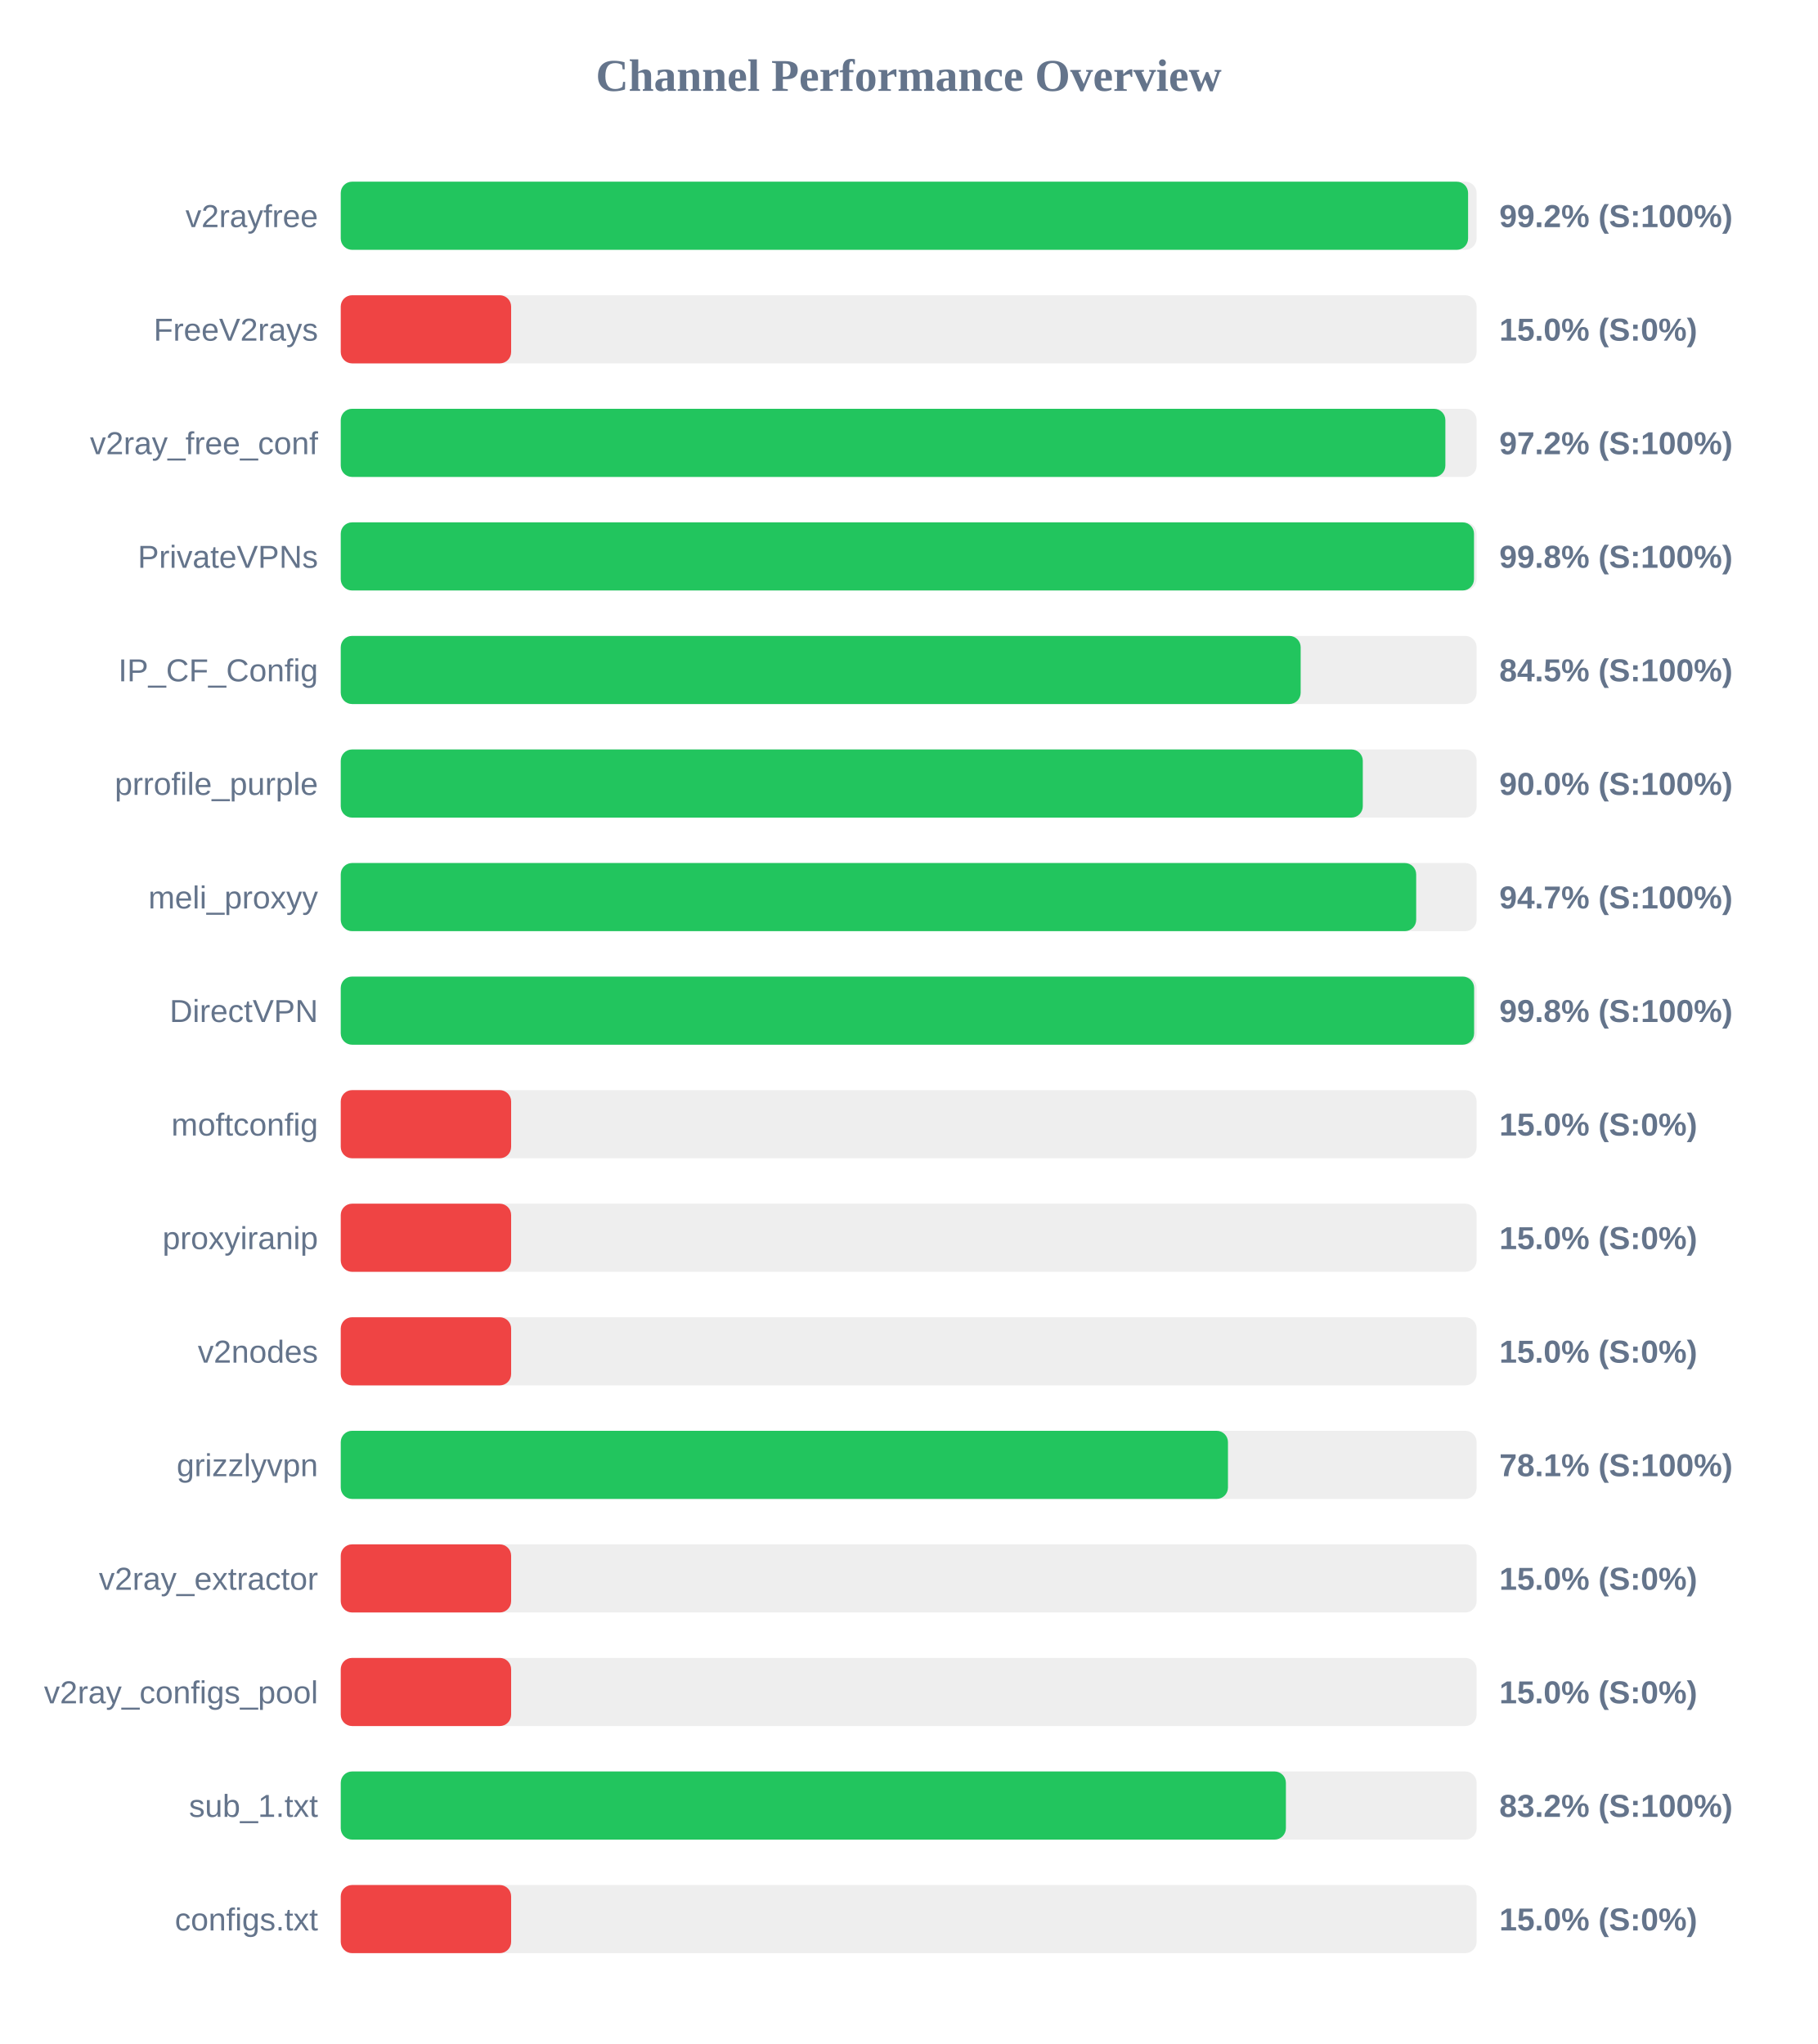
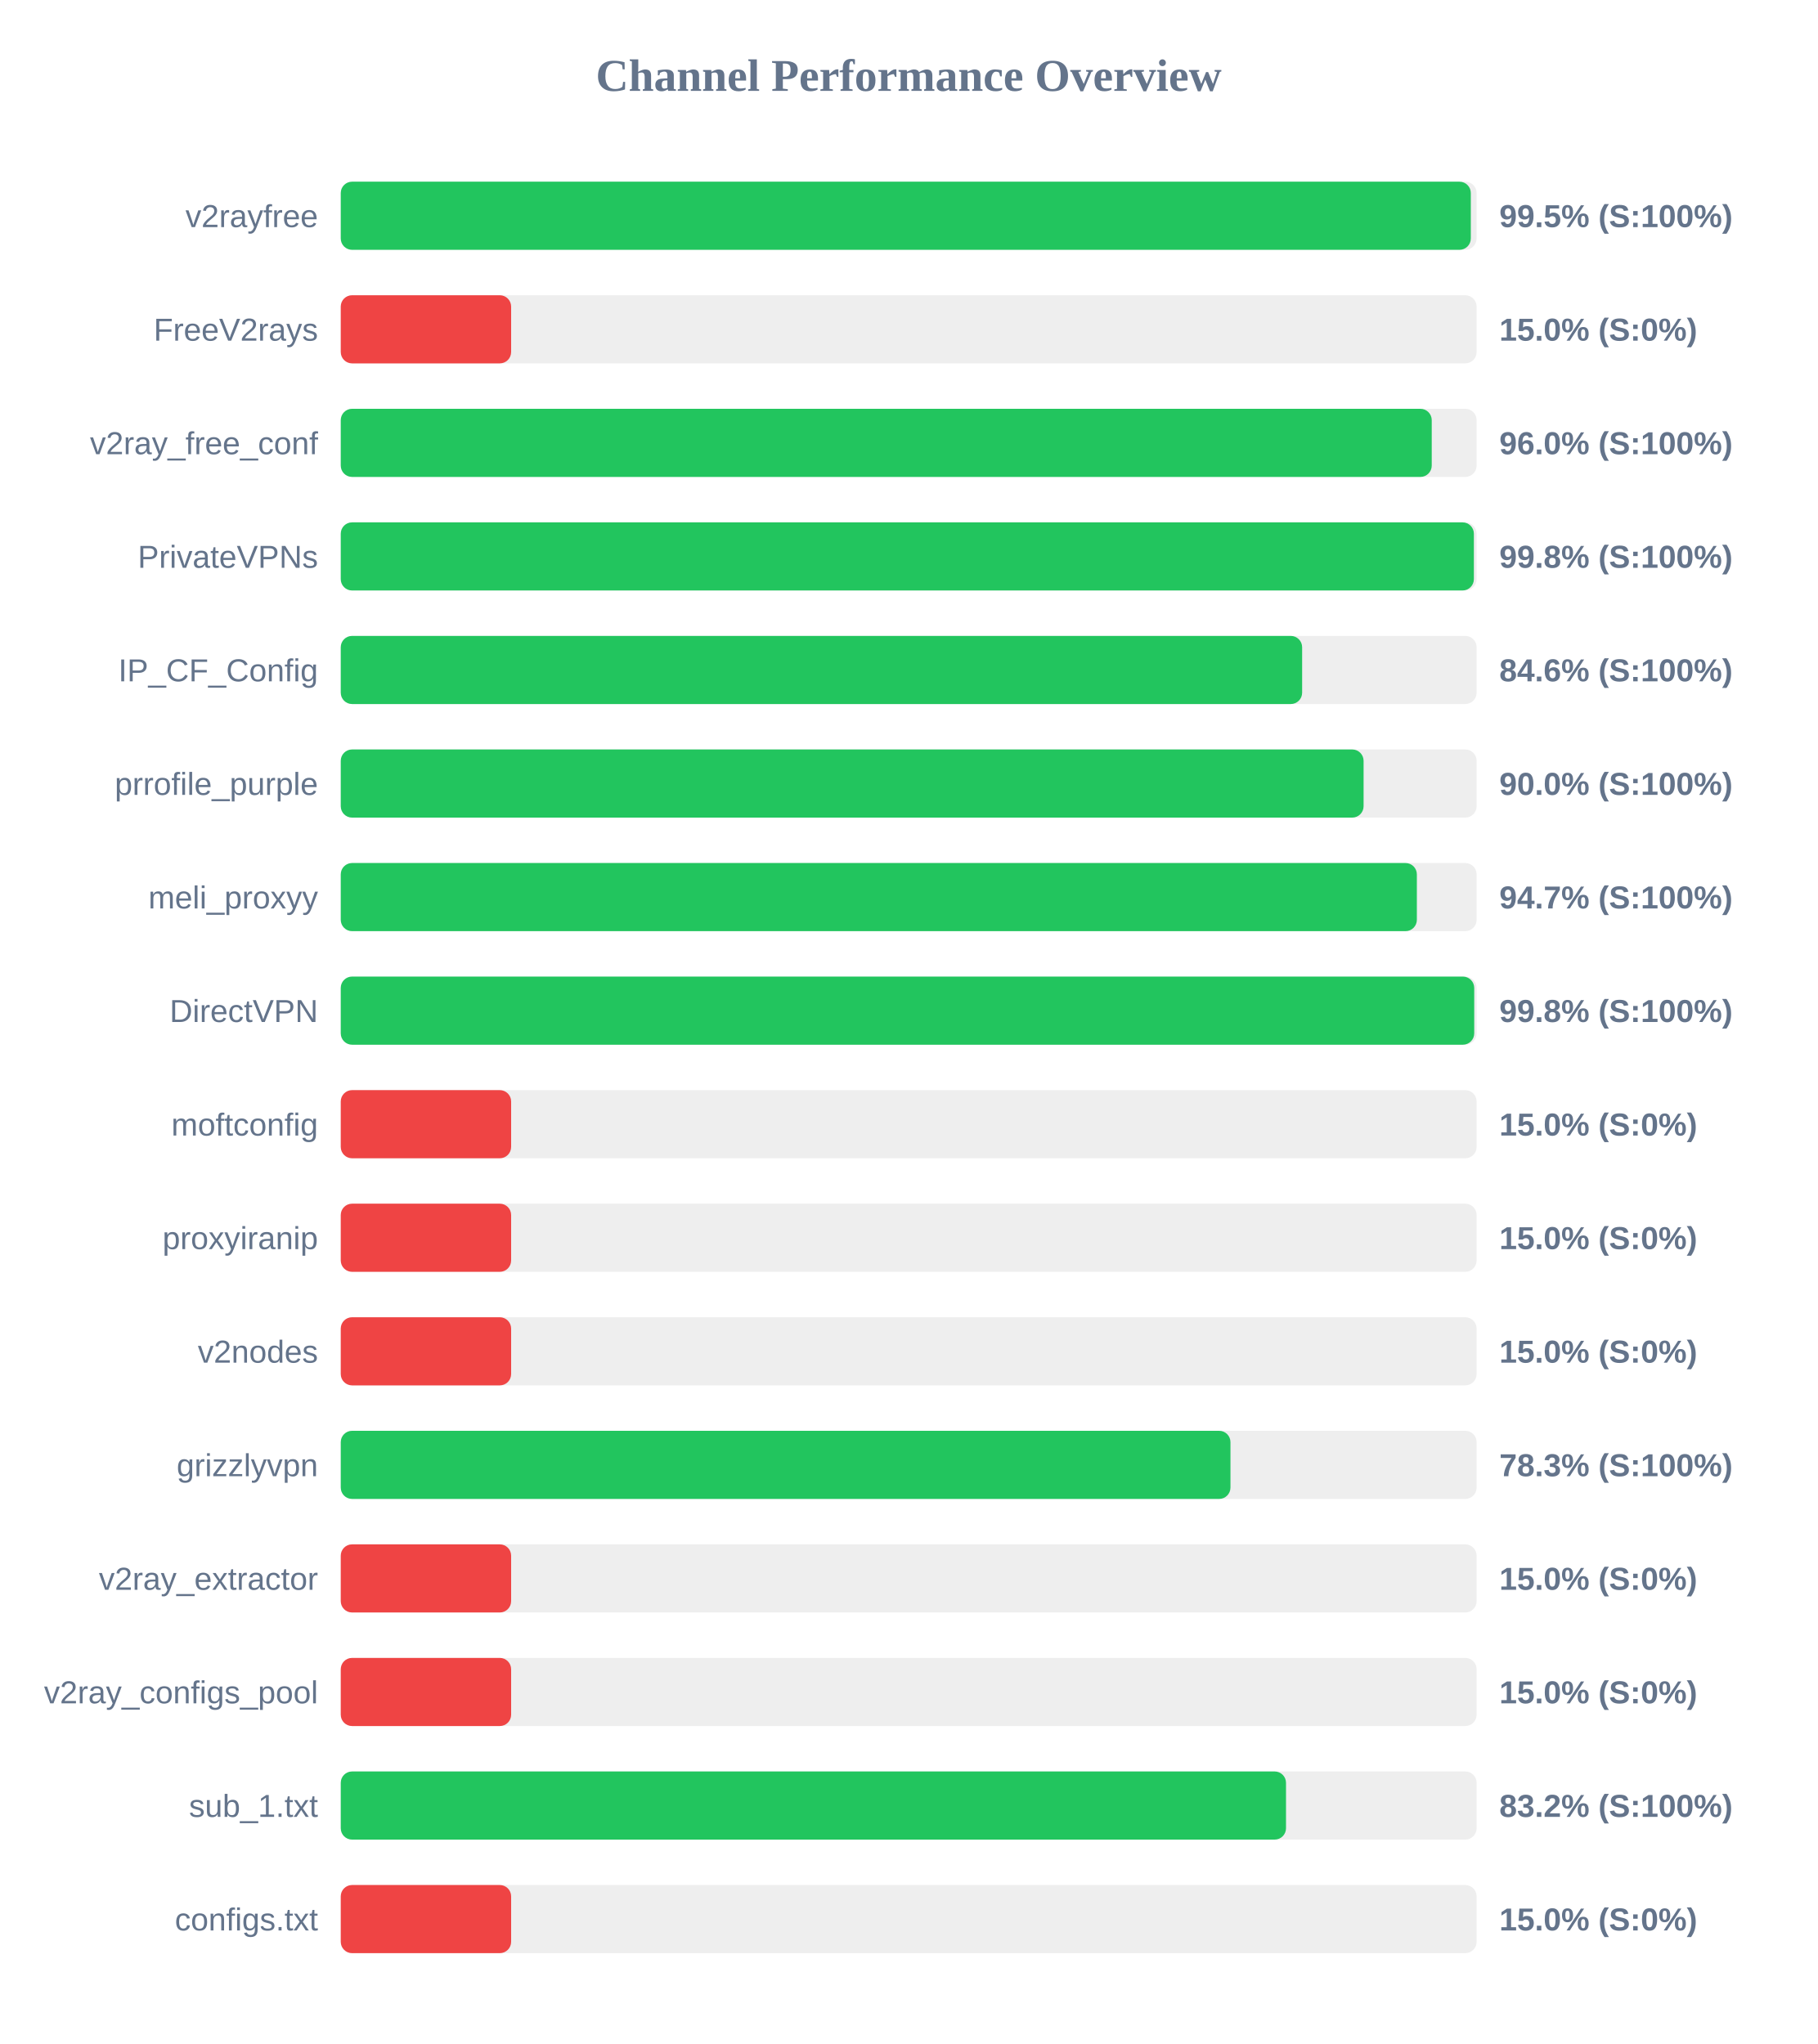
<svg xmlns="http://www.w3.org/2000/svg" width="800" height="900" version="1.1">
  <style>
        .row { font: 14px Arial; fill: #64748b; }
        .score { font: bold 14px Arial; fill: #64748b; }
    </style>
  <text x="400" y="40" text-anchor="middle" font-size="20px" font-weight="bold" fill="#64748b">Channel Performance Overview</text>
  <rect x="150" y="80" width="500" height="30" fill="#eee" rx="5" />
-   <rect x="150" y="80" width="496.25" height="30" fill="#22c55e" rx="5" />
+   <rect x="150" y="80" width="497.45" height="30" fill="#22c55e" rx="5" />
  <text x="140" y="100" text-anchor="end" class="row">v2rayfree</text>
-   <text x="660" y="100" text-anchor="start" class="score">99.2% (S:100%)</text>
+   <text x="660" y="100" text-anchor="start" class="score">99.5% (S:100%)</text>
  <rect x="150" y="130" width="500" height="30" fill="#eee" rx="5" />
  <rect x="150" y="130" width="75.0" height="30" fill="#ef4444" rx="5" />
  <text x="140" y="150" text-anchor="end" class="row">FreeV2rays</text>
  <text x="660" y="150" text-anchor="start" class="score">15.0% (S:0%)</text>
  <rect x="150" y="180" width="500" height="30" fill="#eee" rx="5" />
-   <rect x="150" y="180" width="486.25" height="30" fill="#22c55e" rx="5" />
+   <rect x="150" y="180" width="480.25" height="30" fill="#22c55e" rx="5" />
  <text x="140" y="200" text-anchor="end" class="row">v2ray_free_conf</text>
-   <text x="660" y="200" text-anchor="start" class="score">97.2% (S:100%)</text>
+   <text x="660" y="200" text-anchor="start" class="score">96.0% (S:100%)</text>
  <rect x="150" y="230" width="500" height="30" fill="#eee" rx="5" />
-   <rect x="150" y="230" width="498.85" height="30" fill="#22c55e" rx="5" />
+   <rect x="150" y="230" width="498.8" height="30" fill="#22c55e" rx="5" />
  <text x="140" y="250" text-anchor="end" class="row">PrivateVPNs</text>
  <text x="660" y="250" text-anchor="start" class="score">99.8% (S:100%)</text>
  <rect x="150" y="280" width="500" height="30" fill="#eee" rx="5" />
-   <rect x="150" y="280" width="422.55" height="30" fill="#22c55e" rx="5" />
+   <rect x="150" y="280" width="423.2" height="30" fill="#22c55e" rx="5" />
  <text x="140" y="300" text-anchor="end" class="row">IP_CF_Config</text>
-   <text x="660" y="300" text-anchor="start" class="score">84.5% (S:100%)</text>
+   <text x="660" y="300" text-anchor="start" class="score">84.6% (S:100%)</text>
  <rect x="150" y="330" width="500" height="30" fill="#eee" rx="5" />
-   <rect x="150" y="330" width="449.9" height="30" fill="#22c55e" rx="5" />
+   <rect x="150" y="330" width="450.25" height="30" fill="#22c55e" rx="5" />
  <text x="140" y="350" text-anchor="end" class="row">prrofile_purple</text>
  <text x="660" y="350" text-anchor="start" class="score">90.0% (S:100%)</text>
  <rect x="150" y="380" width="500" height="30" fill="#eee" rx="5" />
-   <rect x="150" y="380" width="473.4" height="30" fill="#22c55e" rx="5" />
+   <rect x="150" y="380" width="473.7" height="30" fill="#22c55e" rx="5" />
  <text x="140" y="400" text-anchor="end" class="row">meli_proxyy</text>
  <text x="660" y="400" text-anchor="start" class="score">94.7% (S:100%)</text>
  <rect x="150" y="430" width="500" height="30" fill="#eee" rx="5" />
-   <rect x="150" y="430" width="498.9" height="30" fill="#22c55e" rx="5" />
+   <rect x="150" y="430" width="498.95" height="30" fill="#22c55e" rx="5" />
  <text x="140" y="450" text-anchor="end" class="row">DirectVPN</text>
  <text x="660" y="450" text-anchor="start" class="score">99.8% (S:100%)</text>
  <rect x="150" y="480" width="500" height="30" fill="#eee" rx="5" />
  <rect x="150" y="480" width="75.0" height="30" fill="#ef4444" rx="5" />
  <text x="140" y="500" text-anchor="end" class="row">moftconfig</text>
  <text x="660" y="500" text-anchor="start" class="score">15.0% (S:0%)</text>
  <rect x="150" y="530" width="500" height="30" fill="#eee" rx="5" />
  <rect x="150" y="530" width="75.0" height="30" fill="#ef4444" rx="5" />
  <text x="140" y="550" text-anchor="end" class="row">proxyiranip</text>
  <text x="660" y="550" text-anchor="start" class="score">15.0% (S:0%)</text>
  <rect x="150" y="580" width="500" height="30" fill="#eee" rx="5" />
  <rect x="150" y="580" width="75.0" height="30" fill="#ef4444" rx="5" />
  <text x="140" y="600" text-anchor="end" class="row">v2nodes</text>
  <text x="660" y="600" text-anchor="start" class="score">15.0% (S:0%)</text>
  <rect x="150" y="630" width="500" height="30" fill="#eee" rx="5" />
-   <rect x="150" y="630" width="390.55" height="30" fill="#22c55e" rx="5" />
+   <rect x="150" y="630" width="391.65" height="30" fill="#22c55e" rx="5" />
  <text x="140" y="650" text-anchor="end" class="row">grizzlyvpn</text>
-   <text x="660" y="650" text-anchor="start" class="score">78.1% (S:100%)</text>
+   <text x="660" y="650" text-anchor="start" class="score">78.3% (S:100%)</text>
  <rect x="150" y="680" width="500" height="30" fill="#eee" rx="5" />
  <rect x="150" y="680" width="75.0" height="30" fill="#ef4444" rx="5" />
  <text x="140" y="700" text-anchor="end" class="row">v2ray_extractor</text>
  <text x="660" y="700" text-anchor="start" class="score">15.0% (S:0%)</text>
  <rect x="150" y="730" width="500" height="30" fill="#eee" rx="5" />
  <rect x="150" y="730" width="75.0" height="30" fill="#ef4444" rx="5" />
  <text x="140" y="750" text-anchor="end" class="row">v2ray_configs_pool</text>
  <text x="660" y="750" text-anchor="start" class="score">15.0% (S:0%)</text>
  <rect x="150" y="780" width="500" height="30" fill="#eee" rx="5" />
-   <rect x="150" y="780" width="416.05" height="30" fill="#22c55e" rx="5" />
+   <rect x="150" y="780" width="416.1" height="30" fill="#22c55e" rx="5" />
  <text x="140" y="800" text-anchor="end" class="row">sub_1.txt</text>
  <text x="660" y="800" text-anchor="start" class="score">83.2% (S:100%)</text>
  <rect x="150" y="830" width="500" height="30" fill="#eee" rx="5" />
  <rect x="150" y="830" width="75.0" height="30" fill="#ef4444" rx="5" />
  <text x="140" y="850" text-anchor="end" class="row">configs.txt</text>
  <text x="660" y="850" text-anchor="start" class="score">15.0% (S:0%)</text>
</svg>
